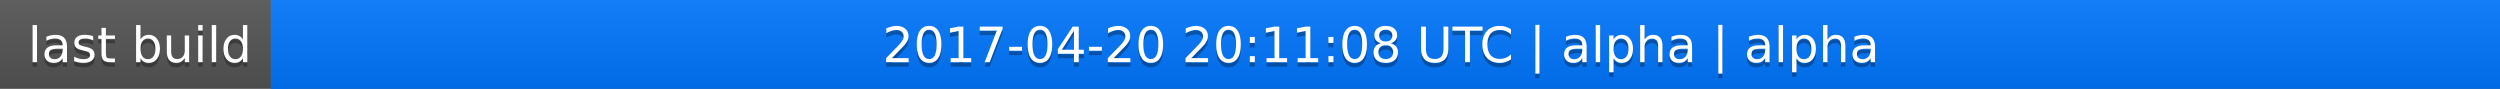
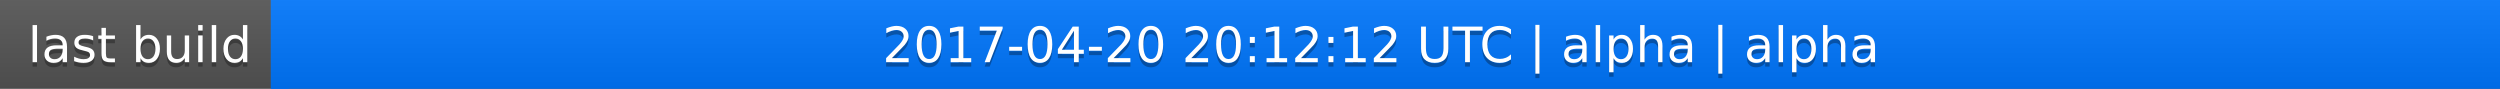
<svg xmlns="http://www.w3.org/2000/svg" width="563" height="20">
  <linearGradient id="a" x2="0" y2="100%">
    <stop offset="0" stop-color="#bbb" stop-opacity=".1" />
    <stop offset="1" stop-opacity=".1" />
  </linearGradient>
  <rect rx="0" width="563" height="20" fill="#555" />
  <rect rx="0" x="61" width="502" height="20" fill="#07f" />
  <path fill="#07f" d="M61 0h4v20h-4z" />
  <rect rx="0" width="563" height="20" fill="url(#a)" />
  <g fill="#fff" text-anchor="middle" font-family="DejaVu Sans,Verdana,Geneva,sans-serif" font-size="11">
    <text x="31.5" y="15" fill="#010101" fill-opacity=".3">last build</text>
    <text x="31.5" y="14">last build</text>
-     <text x="311" y="15" fill="#010101" fill-opacity=".3">2017-04-20 20:11:08 UTC | alpha | alpha</text>
-     <text x="311" y="14">2017-04-20 20:11:08 UTC | alpha | alpha</text>
+     <text x="311" y="15" fill="#010101" fill-opacity=".3">2017-04-20 20:12:12 UTC | alpha | alpha</text>
+     <text x="311" y="14">2017-04-20 20:12:12 UTC | alpha | alpha</text>
  </g>
</svg>
